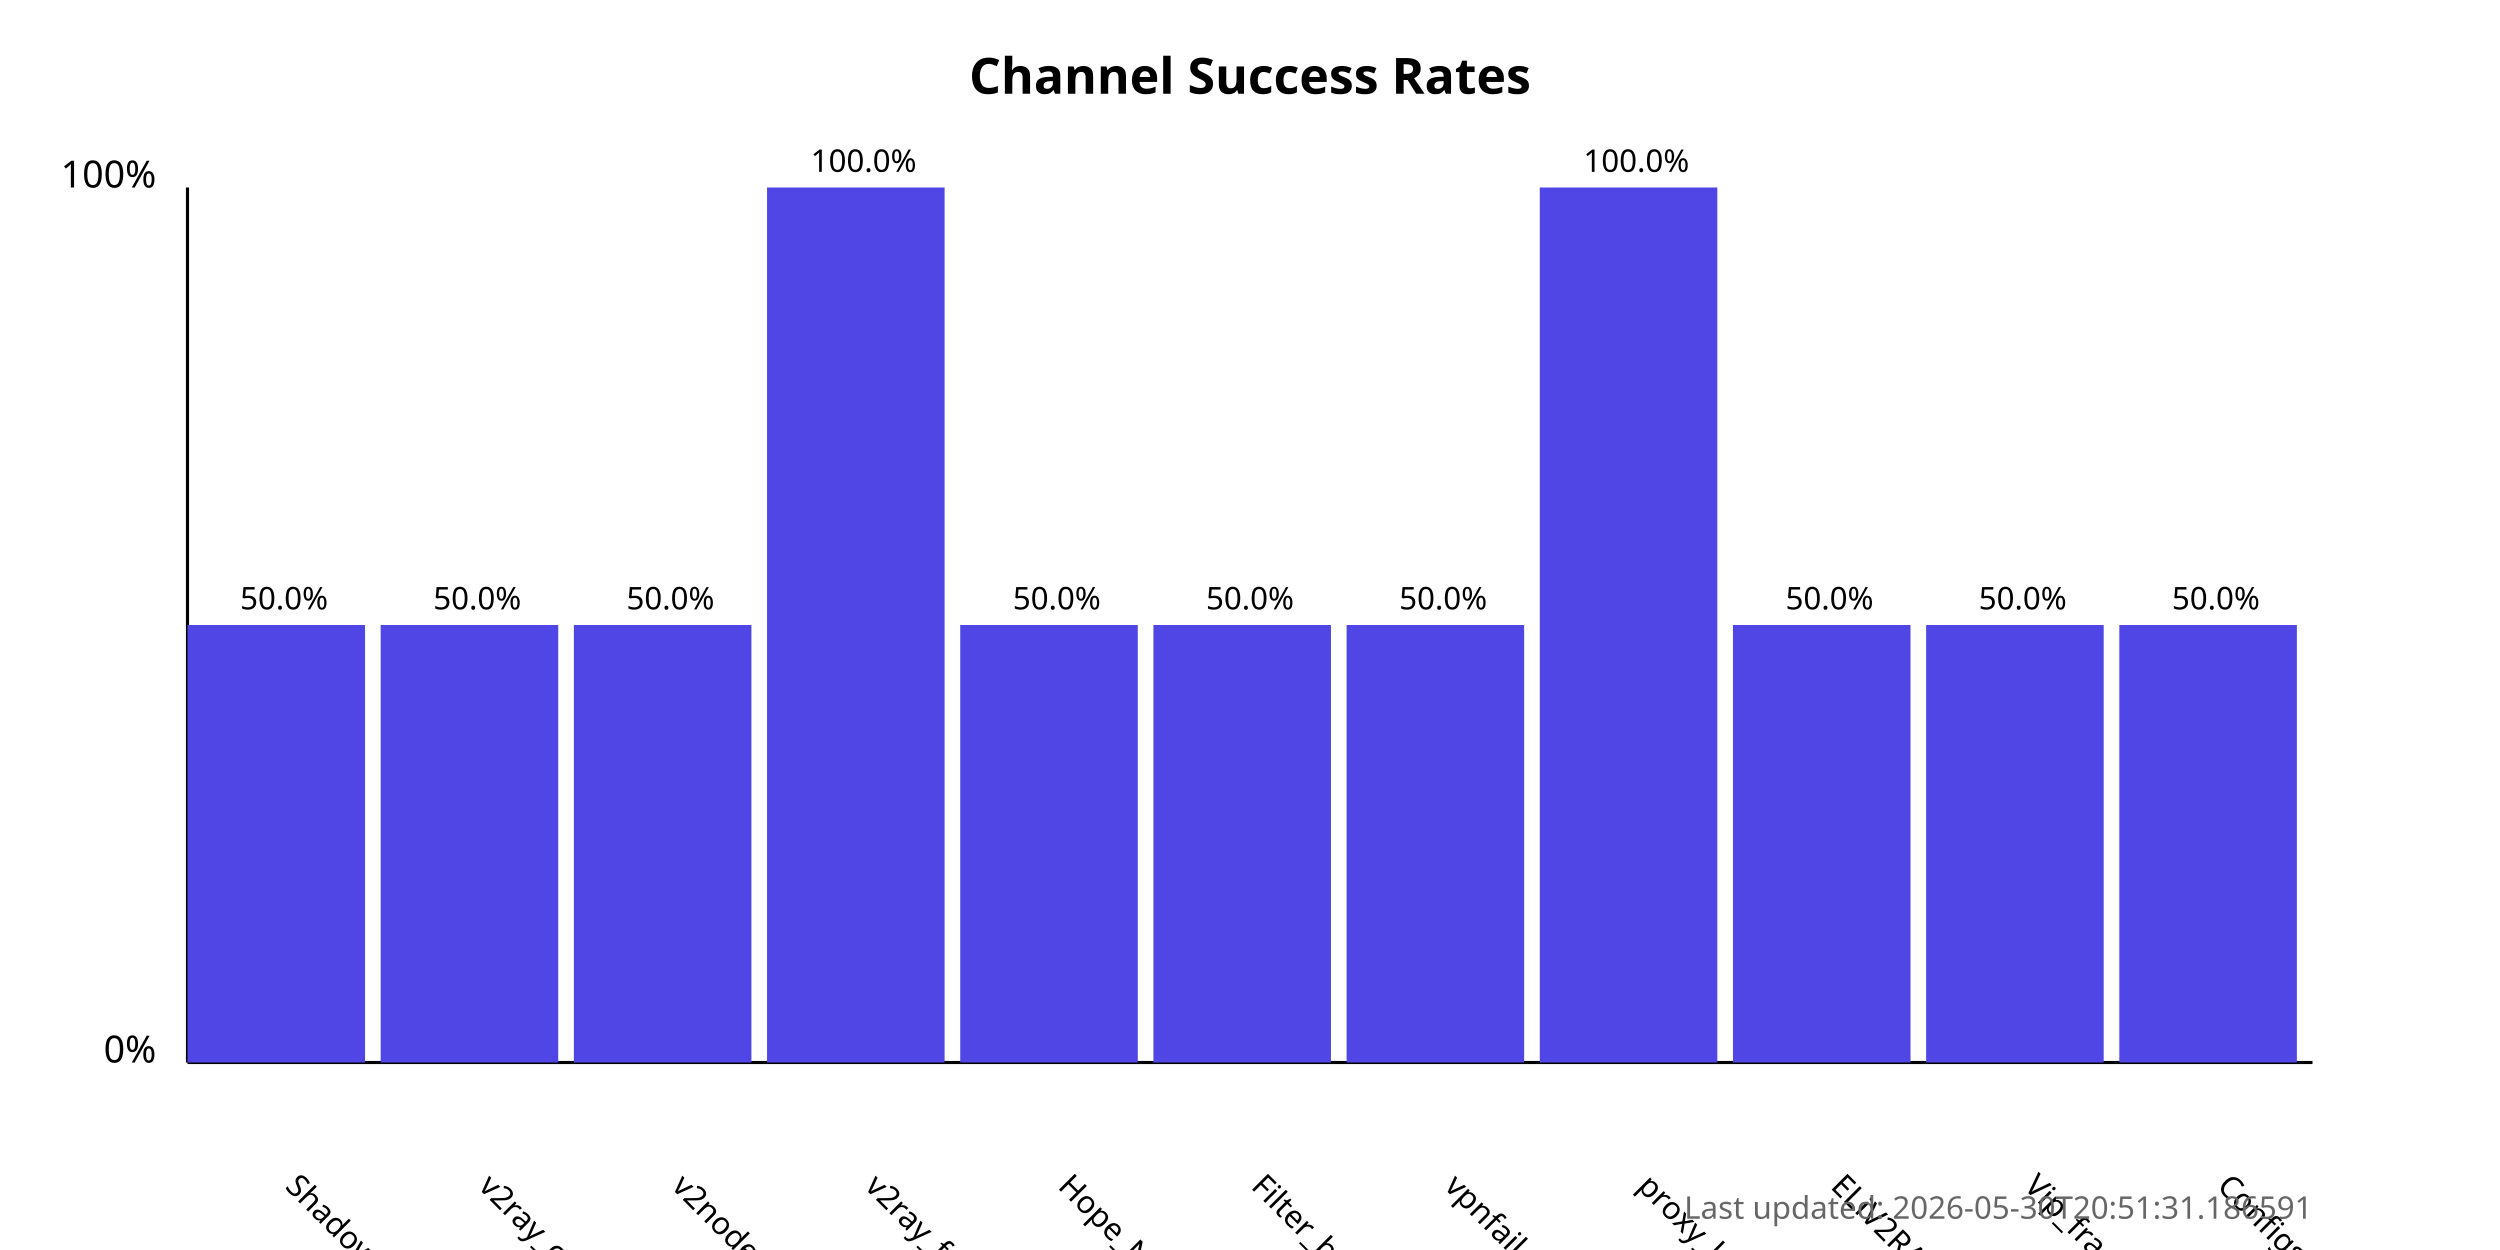
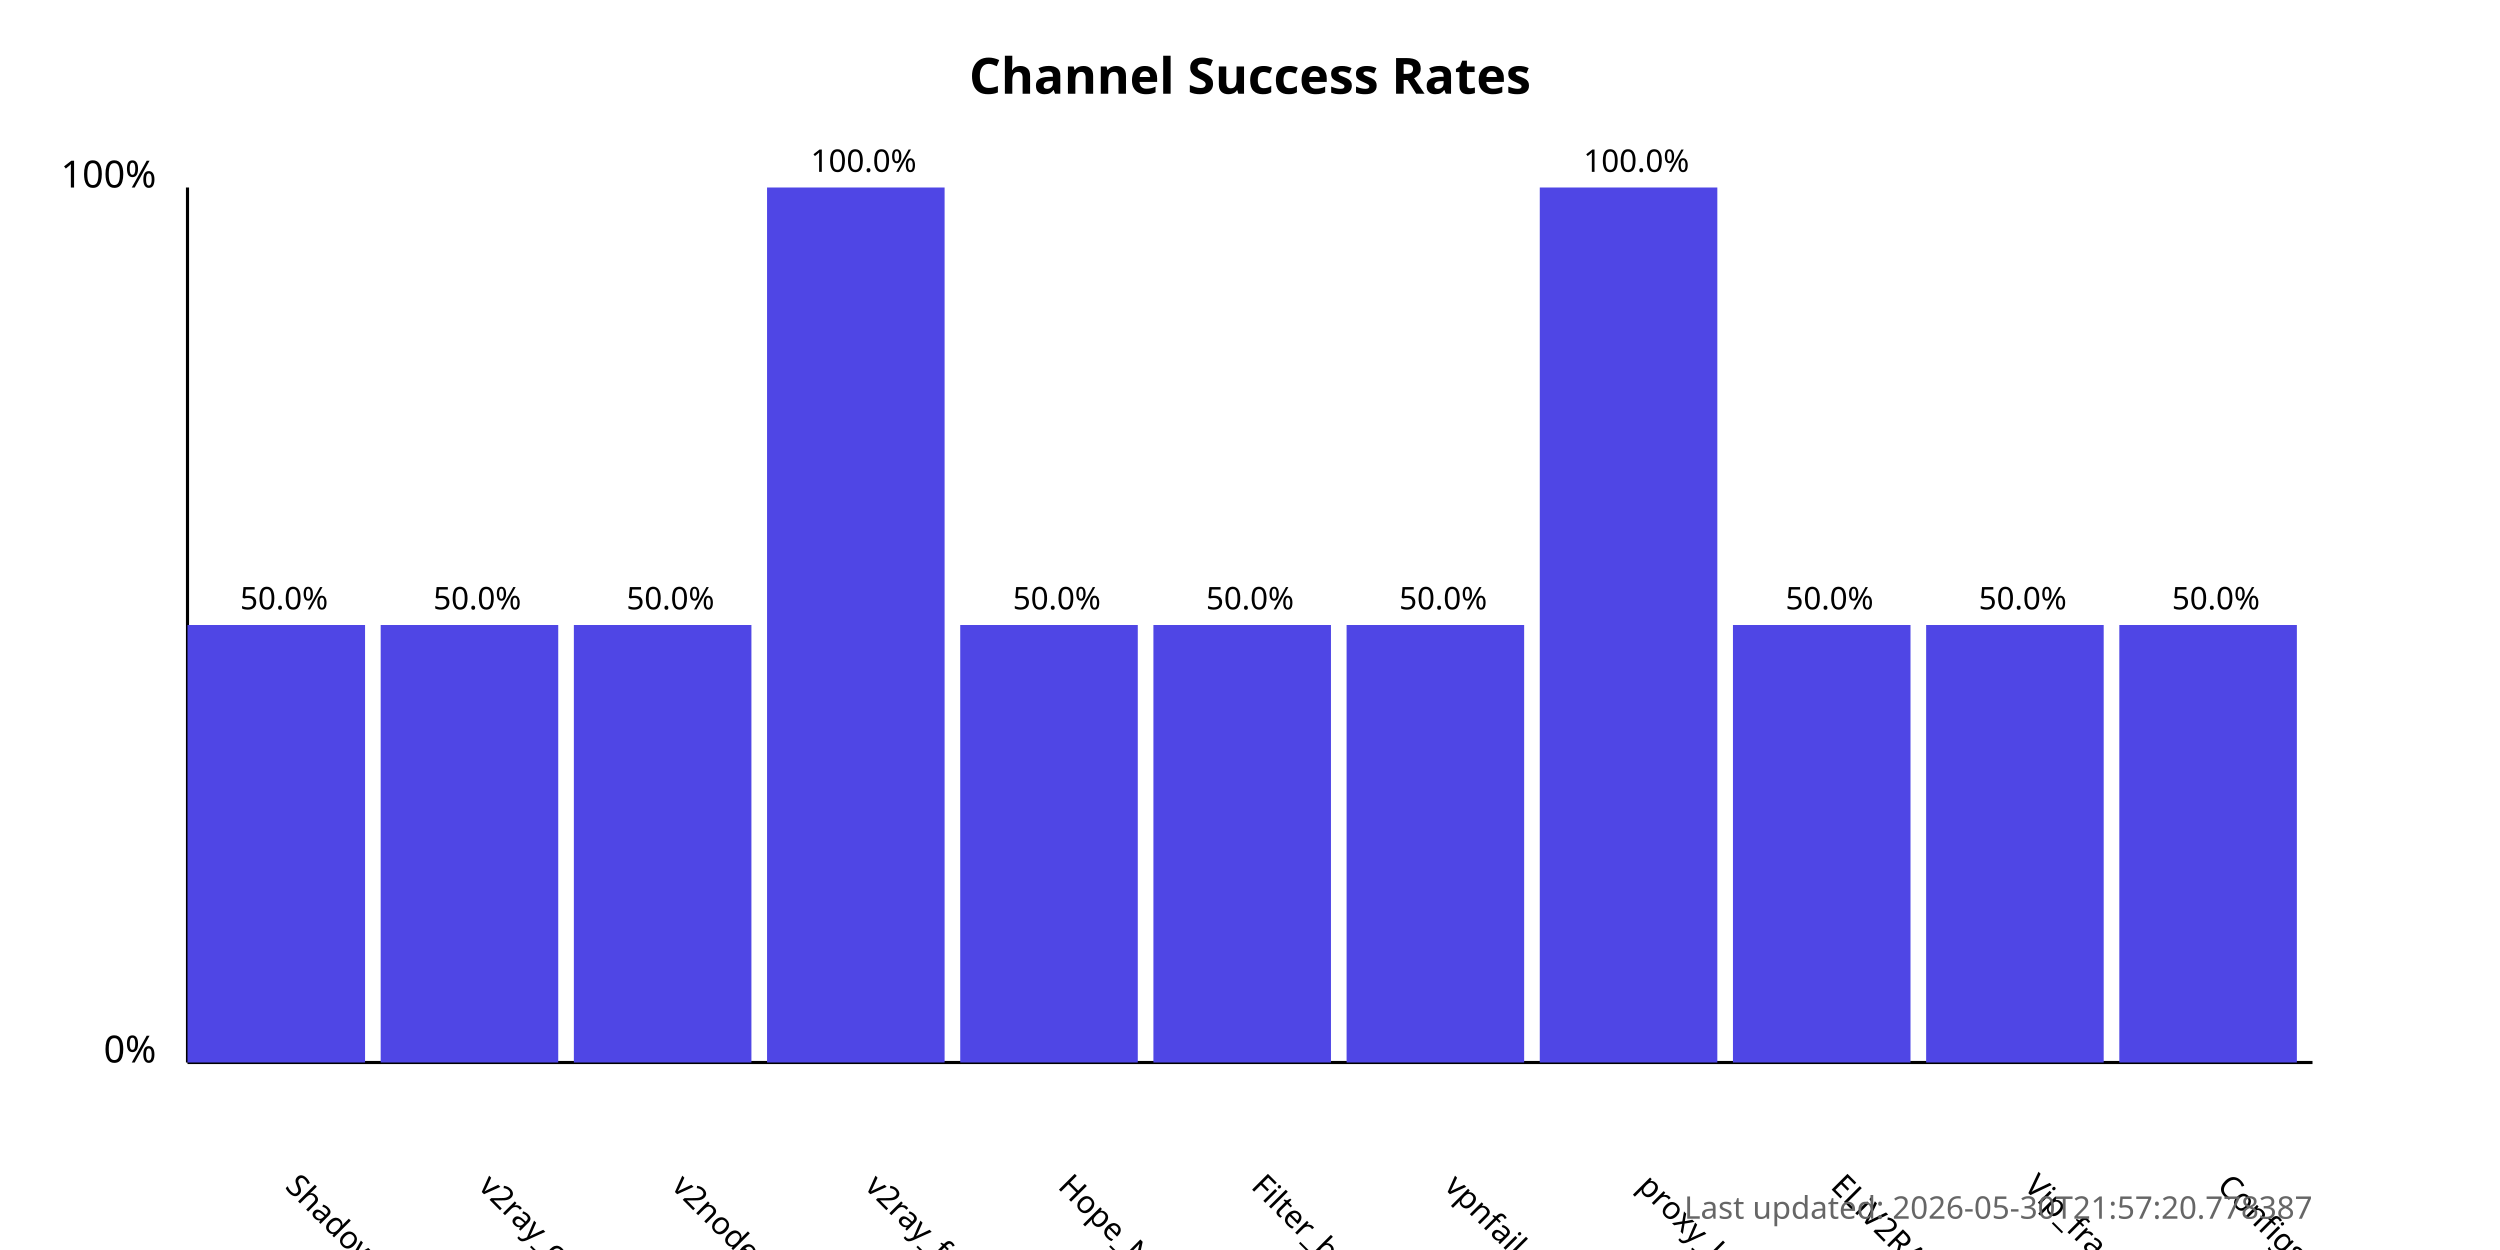
<svg xmlns="http://www.w3.org/2000/svg" width="800" height="400">
  <style>
            .chart-title { font: bold 16px sans-serif; }
            .axis-label { font: 12px sans-serif; }
            .tick-label { font: 10px sans-serif; }
            .bar { fill: #4f46e5; }
            .bar:hover { fill: #6366f1; }
            .timestamp { font: 10px sans-serif; fill: #666; }
        </style>
  <text x="400.0" y="30" text-anchor="middle" class="chart-title">
            Channel Success Rates
        </text>
  <line x1="60" y1="340" x2="60" y2="60" stroke="black" stroke-width="1" />
  <line x1="60" y1="340" x2="740" y2="340" stroke="black" stroke-width="1" />
  <text x="50" y="340" text-anchor="end" class="axis-label">0%</text>
  <text x="50" y="60" text-anchor="end" class="axis-label">100%</text>
  <g>
    <rect x="60" y="200.0" width="56.818" height="140.0" class="bar" />
    <text x="90.909" y="380" transform="rotate(45, 90.90909, 380)" text-anchor="start" class="tick-label">
                ShadowProxy66
            </text>
    <text x="90.909" y="195.0" text-anchor="middle" class="tick-label">
                50.0%
            </text>
  </g>
  <g>
    <rect x="121.818" y="200.0" width="56.818" height="140.0" class="bar" />
    <text x="152.727" y="380" transform="rotate(45, 152.7273, 380)" text-anchor="start" class="tick-label">
                v2ray_configs_pool
            </text>
    <text x="152.727" y="195.0" text-anchor="middle" class="tick-label">
                50.0%
            </text>
  </g>
  <g>
    <rect x="183.636" y="200.0" width="56.818" height="140.0" class="bar" />
    <text x="214.545" y="380" transform="rotate(45, 214.5455, 380)" text-anchor="start" class="tick-label">
                v2nodes
            </text>
    <text x="214.545" y="195.0" text-anchor="middle" class="tick-label">
                50.0%
            </text>
  </g>
  <g>
    <rect x="245.455" y="60.0" width="56.818" height="280.0" class="bar" />
    <text x="276.364" y="380" transform="rotate(45, 276.3636, 380)" text-anchor="start" class="tick-label">
                v2ray_free_conf
            </text>
    <text x="276.364" y="55.0" text-anchor="middle" class="tick-label">
                100.0%
            </text>
  </g>
  <g>
    <rect x="307.273" y="200.0" width="56.818" height="140.0" class="bar" />
    <text x="338.182" y="380" transform="rotate(45, 338.1818, 380)" text-anchor="start" class="tick-label">
                Hope_Net
            </text>
    <text x="338.182" y="195.0" text-anchor="middle" class="tick-label">
                50.0%
            </text>
  </g>
  <g>
    <rect x="369.091" y="200.0" width="56.818" height="140.0" class="bar" />
    <text x="400.0" y="380" transform="rotate(45, 400.0, 380)" text-anchor="start" class="tick-label">
                Filter_breaker
            </text>
    <text x="400.0" y="195.0" text-anchor="middle" class="tick-label">
                50.0%
            </text>
  </g>
  <g>
    <rect x="430.909" y="200.0" width="56.818" height="140.0" class="bar" />
    <text x="461.818" y="380" transform="rotate(45, 461.8182, 380)" text-anchor="start" class="tick-label">
                vpnfail_vless
            </text>
    <text x="461.818" y="195.0" text-anchor="middle" class="tick-label">
                50.0%
            </text>
  </g>
  <g>
    <rect x="492.727" y="60.0" width="56.818" height="280.0" class="bar" />
    <text x="523.636" y="380" transform="rotate(45, 523.6364, 380)" text-anchor="start" class="tick-label">
                proxy_kafee
            </text>
    <text x="523.636" y="55.0" text-anchor="middle" class="tick-label">
                100.0%
            </text>
  </g>
  <g>
    <rect x="554.545" y="200.0" width="56.818" height="140.0" class="bar" />
    <text x="585.455" y="380" transform="rotate(45, 585.4545, 380)" text-anchor="start" class="tick-label">
                ELiV2RAY
            </text>
    <text x="585.455" y="195.0" text-anchor="middle" class="tick-label">
                50.0%
            </text>
  </g>
  <g>
    <rect x="616.364" y="200.0" width="56.818" height="140.0" class="bar" />
    <text x="647.273" y="380" transform="rotate(45, 647.2727, 380)" text-anchor="start" class="tick-label">
                Vip_fragment_v2ray
            </text>
    <text x="647.273" y="195.0" text-anchor="middle" class="tick-label">
                50.0%
            </text>
  </g>
  <g>
    <rect x="678.182" y="200.0" width="56.818" height="140.0" class="bar" />
    <text x="709.091" y="380" transform="rotate(45, 709.0909, 380)" text-anchor="start" class="tick-label">
                ConfigsHubPlus
            </text>
    <text x="709.091" y="195.0" text-anchor="middle" class="tick-label">
                50.0%
            </text>
  </g>
  <text x="740" y="390" text-anchor="end" class="timestamp">
-             Last updated: 2026-05-30T20:51:31.186591
+             Last updated: 2026-05-30T21:57:20.778387
        </text>
</svg>
